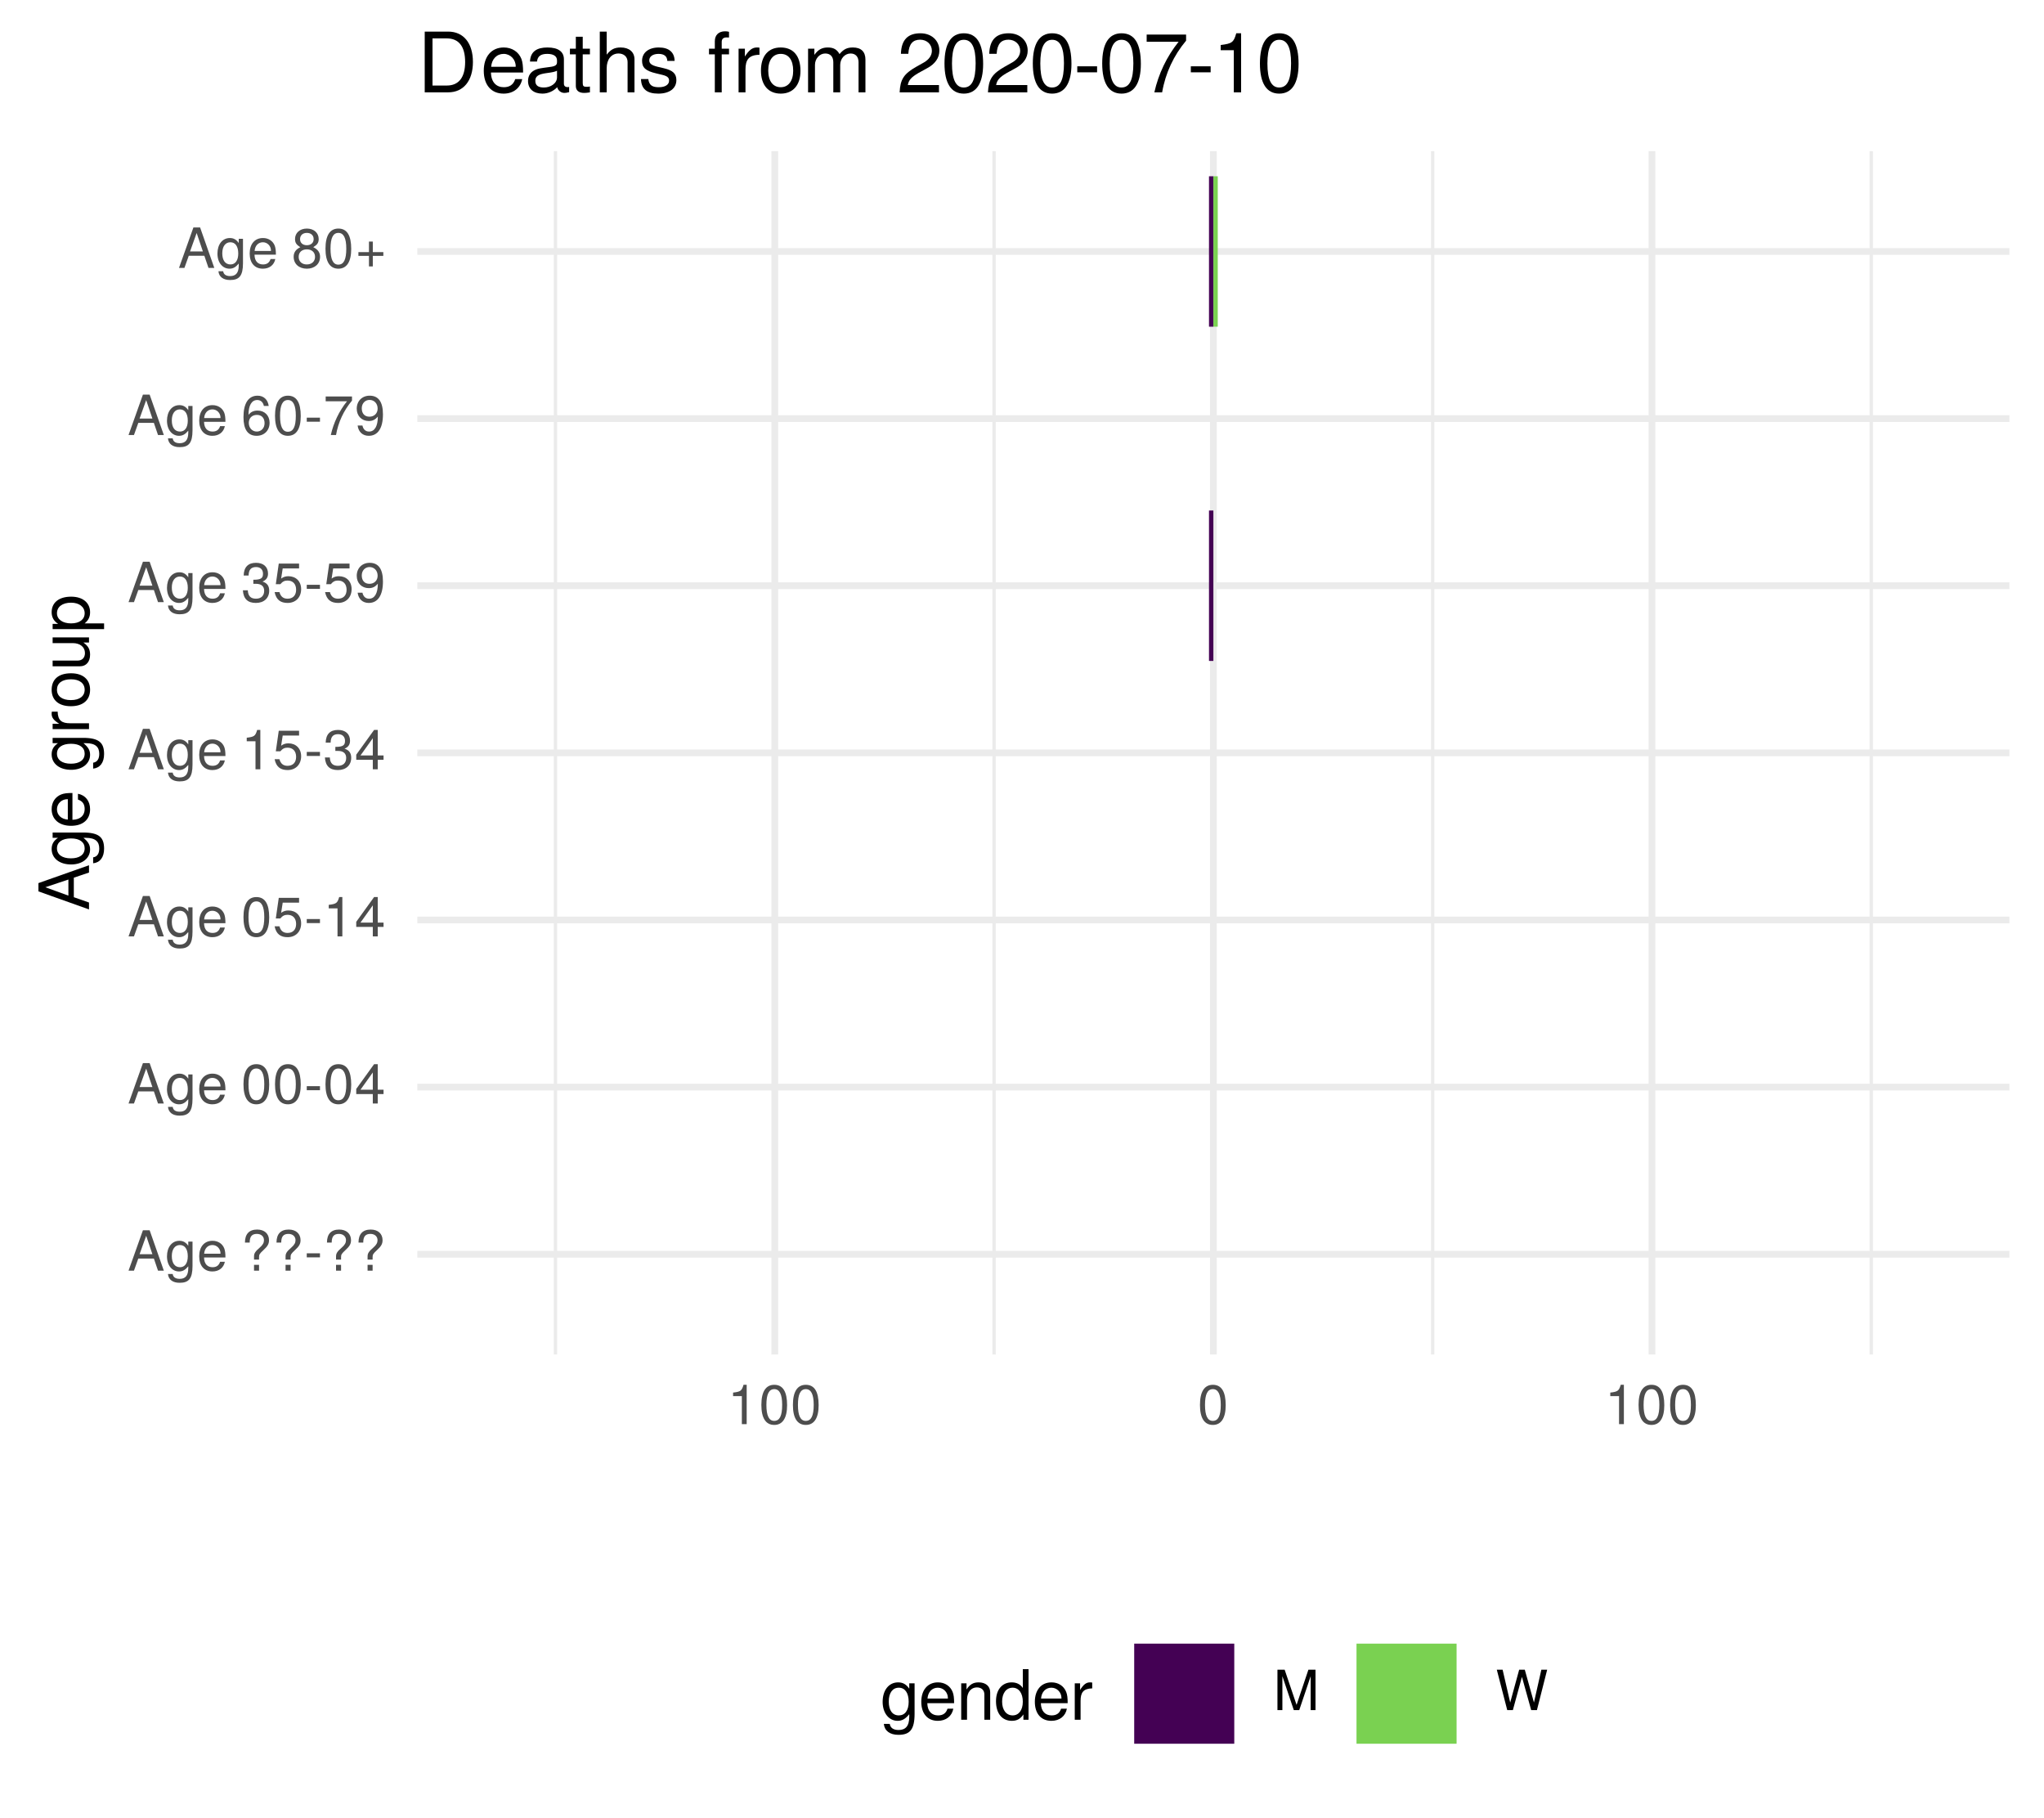
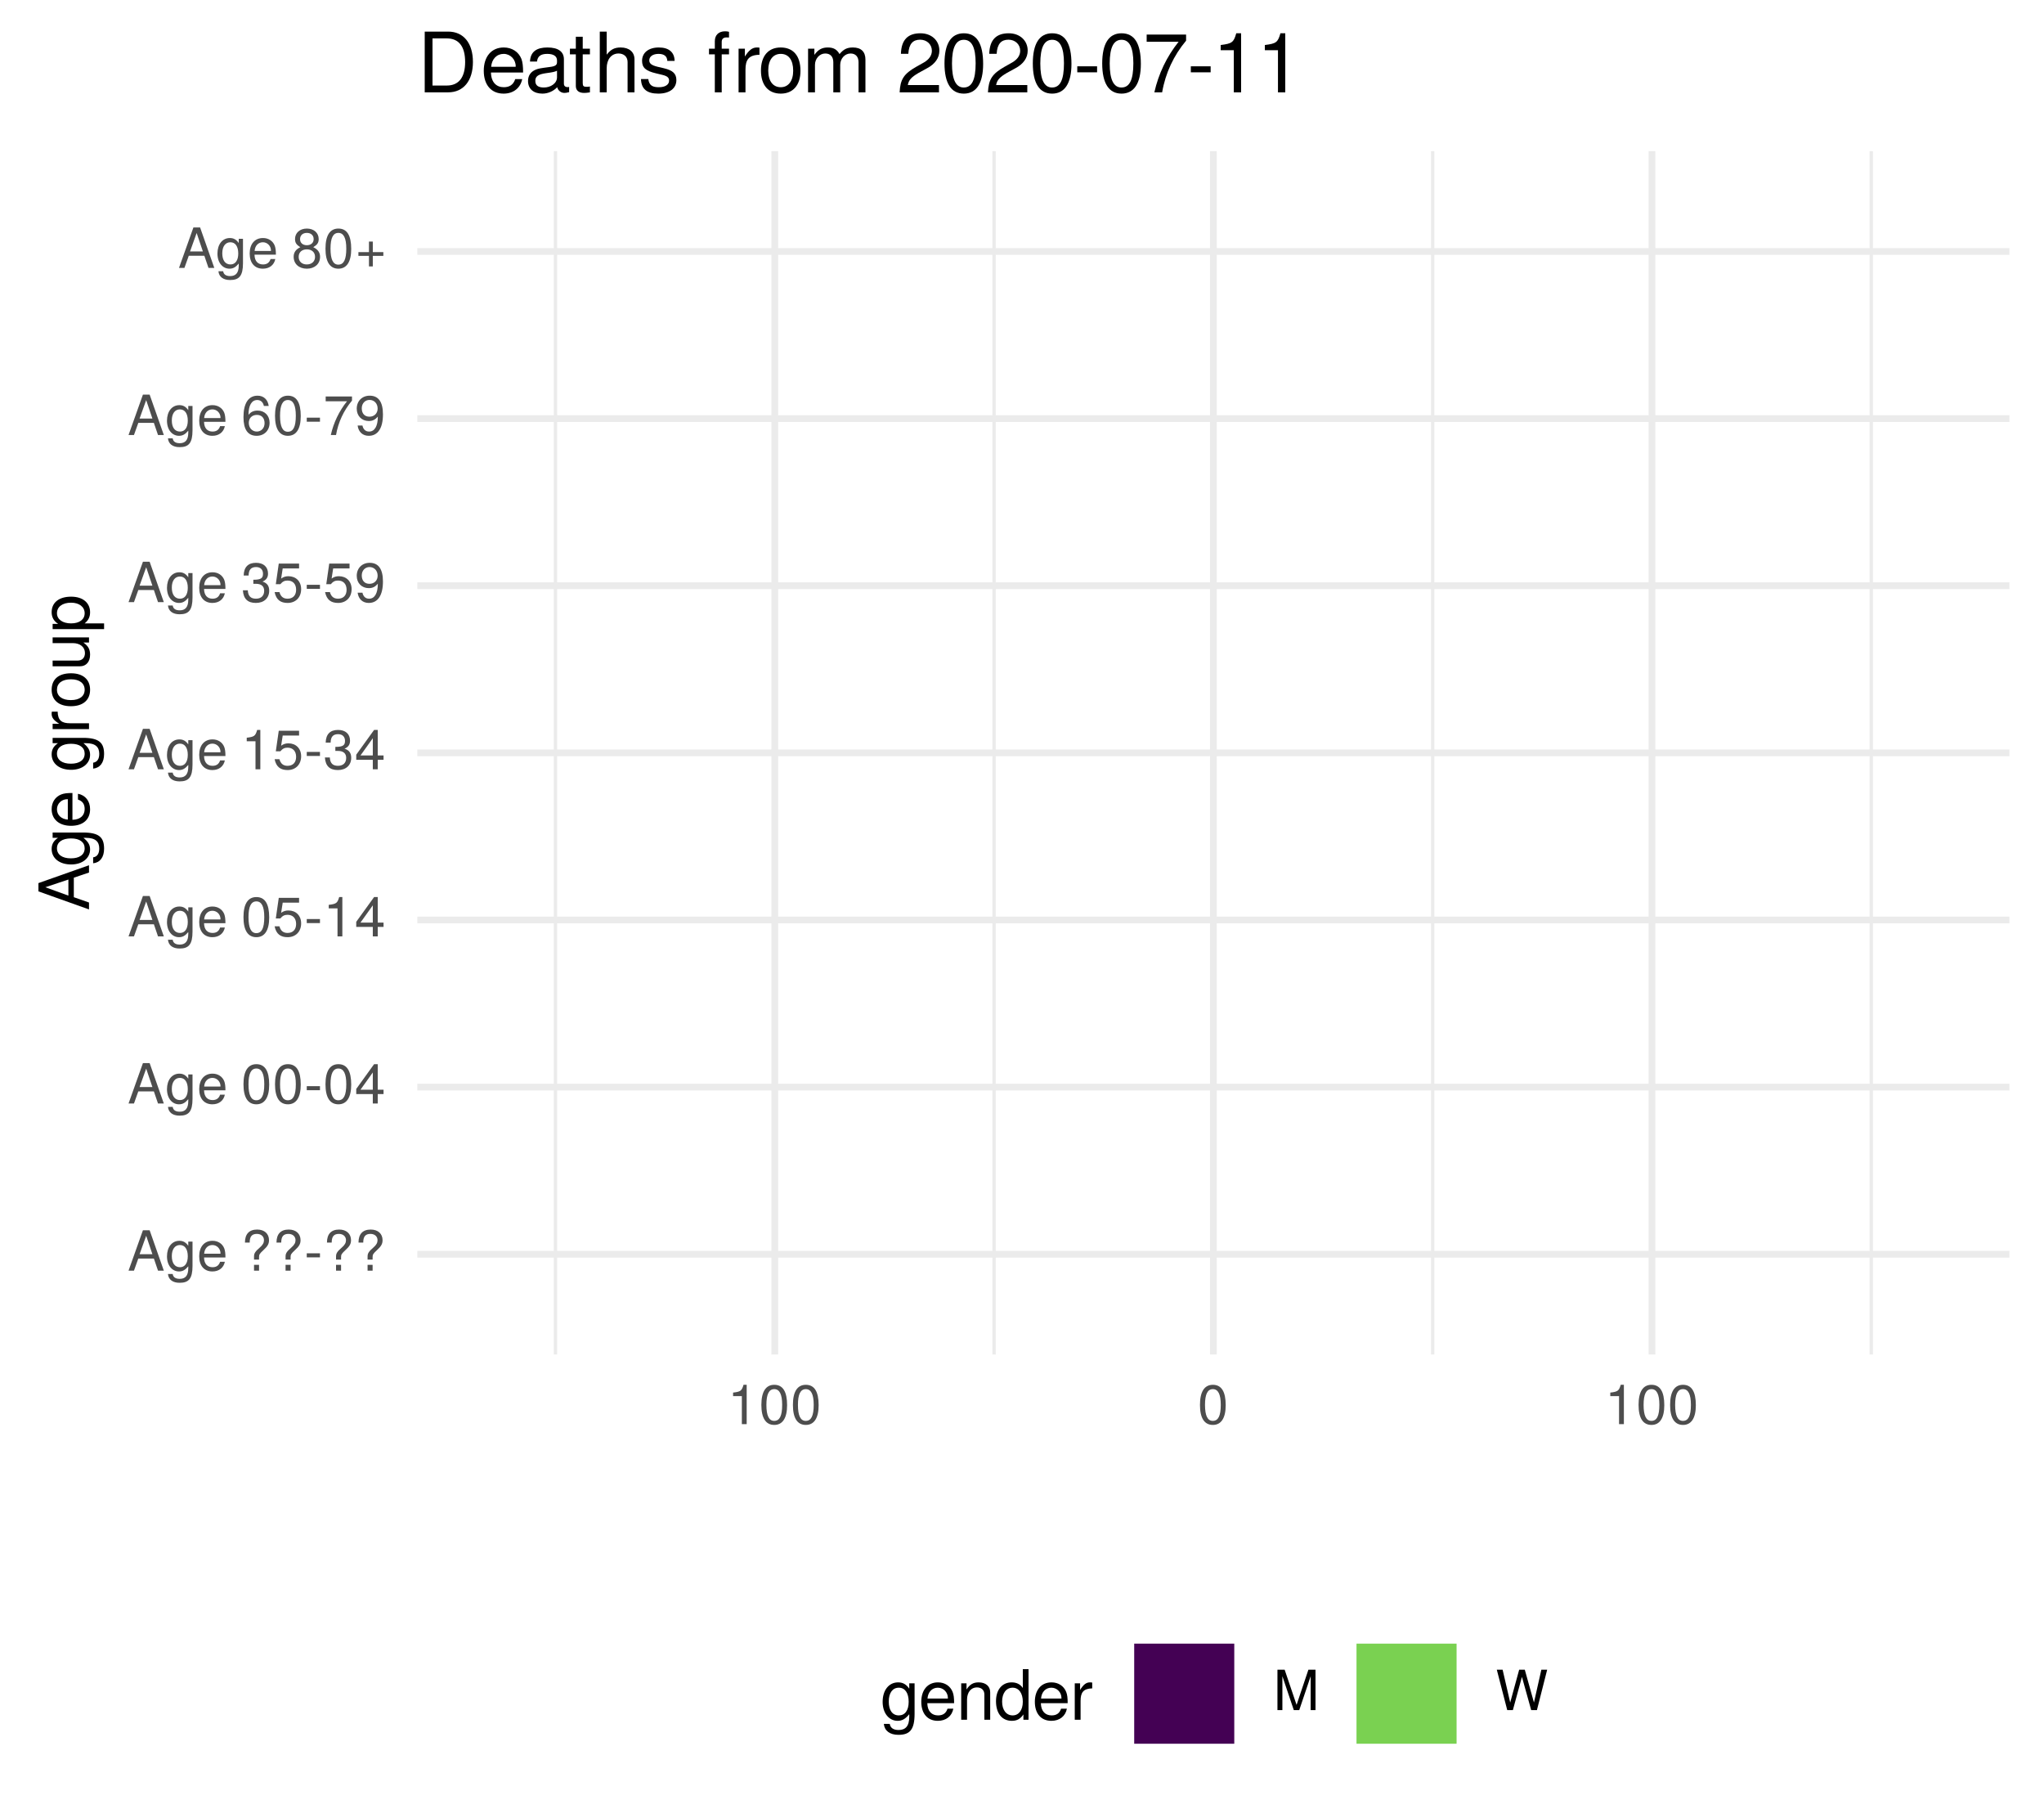
<svg xmlns="http://www.w3.org/2000/svg" xmlns:xlink="http://www.w3.org/1999/xlink" width="324pt" height="288pt" viewBox="0 0 324 288" version="1.1">
  <defs>
    <g>
      <symbol overflow="visible" id="glyph0-0">
        <path style="stroke:none;" d="" />
      </symbol>
      <symbol overflow="visible" id="glyph0-1">
        <path style="stroke:none;" d="M 5.75 0 L 3.5 -6.406 L 2.438 -6.406 L 0.156 0 L 1.016 0 L 1.703 -1.922 L 4.172 -1.922 L 4.828 0 Z M 3.938 -2.609 L 1.906 -2.609 L 2.953 -5.531 Z M 3.938 -2.609 " />
      </symbol>
      <symbol overflow="visible" id="glyph0-2">
        <path style="stroke:none;" d="M 4.297 -0.75 L 4.297 -4.609 L 3.625 -4.609 L 3.625 -3.938 C 3.25 -4.484 2.812 -4.734 2.219 -4.734 C 1.047 -4.734 0.25 -3.75 0.25 -2.266 C 0.25 -0.812 1.078 0.125 2.156 0.125 C 2.734 0.125 3.141 -0.109 3.625 -0.688 L 3.625 -0.391 C 3.625 0.828 3.125 1.297 2.266 1.297 C 1.688 1.297 1.234 1.094 1.156 0.531 L 0.406 0.531 C 0.484 1.406 1.156 1.922 2.25 1.922 C 3.688 1.922 4.297 1.281 4.297 -0.75 Z M 3.547 -2.281 C 3.547 -1.172 3.078 -0.547 2.312 -0.547 C 1.5 -0.547 1.016 -1.188 1.016 -2.312 C 1.016 -3.406 1.516 -4.062 2.297 -4.062 C 3.094 -4.062 3.547 -3.391 3.547 -2.281 Z M 3.547 -2.281 " />
      </symbol>
      <symbol overflow="visible" id="glyph0-3">
        <path style="stroke:none;" d="M 4.516 -2.094 C 4.516 -2.766 4.453 -3.188 4.328 -3.531 C 4.031 -4.281 3.328 -4.734 2.469 -4.734 C 1.172 -4.734 0.359 -3.797 0.359 -2.281 C 0.359 -0.766 1.156 0.125 2.453 0.125 C 3.5 0.125 4.234 -0.469 4.422 -1.406 L 3.672 -1.406 C 3.469 -0.797 3.062 -0.547 2.469 -0.547 C 1.703 -0.547 1.141 -1.031 1.125 -2.094 Z M 3.734 -2.75 C 3.734 -2.75 3.734 -2.703 3.719 -2.688 L 1.141 -2.688 C 1.203 -3.516 1.719 -4.062 2.453 -4.062 C 3.172 -4.062 3.734 -3.469 3.734 -2.75 Z M 3.734 -2.75 " />
      </symbol>
      <symbol overflow="visible" id="glyph0-4">
        <path style="stroke:none;" d="" />
      </symbol>
      <symbol overflow="visible" id="glyph0-5">
        <path style="stroke:none;" d="M 4.422 -4.828 C 4.422 -5.859 3.688 -6.516 2.547 -6.516 C 1.281 -6.516 0.609 -5.812 0.609 -4.453 L 1.359 -4.453 C 1.359 -5.422 1.719 -5.828 2.5 -5.828 C 3.172 -5.828 3.625 -5.422 3.625 -4.828 C 3.625 -4.422 3.438 -4.078 2.969 -3.672 C 2.453 -3.203 2.453 -3.203 2.297 -3 C 2.109 -2.75 2.047 -2.547 2.047 -2.234 L 2.047 -1.75 L 2.844 -1.75 L 2.844 -2.156 C 2.844 -2.547 2.938 -2.703 3.531 -3.25 C 4.203 -3.859 4.422 -4.25 4.422 -4.828 Z M 2.844 0 L 2.844 -0.922 L 2.047 -0.922 L 2.047 0 Z M 2.844 0 " />
      </symbol>
      <symbol overflow="visible" id="glyph0-6">
        <path style="stroke:none;" d="M 2.5 -2.109 L 2.5 -2.75 L 0.406 -2.75 L 0.406 -2.109 Z M 2.5 -2.109 " />
      </symbol>
      <symbol overflow="visible" id="glyph0-7">
        <path style="stroke:none;" d="M 4.453 -3 C 4.453 -5.156 3.781 -6.234 2.422 -6.234 C 1.078 -6.234 0.375 -5.141 0.375 -3.047 C 0.375 -0.953 1.078 0.125 2.422 0.125 C 3.734 0.125 4.453 -0.953 4.453 -3 Z M 3.672 -3.062 C 3.672 -1.297 3.266 -0.516 2.406 -0.516 C 1.578 -0.516 1.172 -1.344 1.172 -3.047 C 1.172 -4.75 1.578 -5.547 2.422 -5.547 C 3.25 -5.547 3.672 -4.734 3.672 -3.062 Z M 3.672 -3.062 " />
      </symbol>
      <symbol overflow="visible" id="glyph0-8">
        <path style="stroke:none;" d="M 4.578 -1.5 L 4.578 -2.188 L 3.656 -2.188 L 3.656 -6.234 L 3.078 -6.234 L 0.25 -2.312 L 0.25 -1.5 L 2.875 -1.5 L 2.875 0 L 3.656 0 L 3.656 -1.5 Z M 2.875 -2.188 L 0.922 -2.188 L 2.875 -4.922 Z M 2.875 -2.188 " />
      </symbol>
      <symbol overflow="visible" id="glyph0-9">
        <path style="stroke:none;" d="M 4.516 -2.062 C 4.516 -3.297 3.688 -4.109 2.5 -4.109 C 2.062 -4.109 1.703 -4 1.344 -3.734 L 1.594 -5.344 L 4.188 -5.344 L 4.188 -6.109 L 0.969 -6.109 L 0.5 -2.844 L 1.219 -2.844 C 1.578 -3.266 1.875 -3.422 2.359 -3.422 C 3.188 -3.422 3.719 -2.891 3.719 -1.969 C 3.719 -1.062 3.203 -0.547 2.359 -0.547 C 1.688 -0.547 1.266 -0.891 1.078 -1.594 L 0.312 -1.594 C 0.562 -0.359 1.266 0.125 2.375 0.125 C 3.641 0.125 4.516 -0.75 4.516 -2.062 Z M 4.516 -2.062 " />
      </symbol>
      <symbol overflow="visible" id="glyph0-10">
        <path style="stroke:none;" d="M 3.047 0 L 3.047 -6.234 L 2.547 -6.234 C 2.266 -5.281 2.094 -5.141 0.891 -5 L 0.891 -4.438 L 2.281 -4.438 L 2.281 0 Z M 3.047 0 " />
      </symbol>
      <symbol overflow="visible" id="glyph0-11">
        <path style="stroke:none;" d="M 4.453 -1.812 C 4.453 -2.562 4.141 -3.016 3.391 -3.266 C 3.969 -3.5 4.266 -3.891 4.266 -4.516 C 4.266 -5.594 3.547 -6.234 2.359 -6.234 C 1.109 -6.234 0.438 -5.547 0.406 -4.219 L 1.188 -4.219 C 1.203 -5.141 1.578 -5.562 2.375 -5.562 C 3.062 -5.562 3.469 -5.156 3.469 -4.5 C 3.469 -3.828 3.188 -3.547 1.938 -3.547 L 1.938 -2.906 L 2.359 -2.906 C 3.219 -2.906 3.656 -2.5 3.656 -1.797 C 3.656 -1.016 3.172 -0.547 2.359 -0.547 C 1.516 -0.547 1.109 -0.969 1.062 -1.875 L 0.281 -1.875 C 0.375 -0.5 1.062 0.125 2.344 0.125 C 3.625 0.125 4.453 -0.641 4.453 -1.812 Z M 4.453 -1.812 " />
      </symbol>
      <symbol overflow="visible" id="glyph0-12">
        <path style="stroke:none;" d="M 4.484 -3.266 C 4.484 -5.219 3.797 -6.234 2.375 -6.234 C 1.188 -6.234 0.328 -5.391 0.328 -4.172 C 0.328 -3.016 1.125 -2.219 2.25 -2.219 C 2.844 -2.219 3.266 -2.438 3.672 -2.922 C 3.672 -1.406 3.172 -0.547 2.281 -0.547 C 1.734 -0.547 1.359 -0.891 1.234 -1.5 L 0.469 -1.5 C 0.609 -0.469 1.281 0.125 2.234 0.125 C 3.688 0.125 4.484 -1.109 4.484 -3.266 Z M 3.641 -4.188 C 3.641 -3.422 3.094 -2.906 2.344 -2.906 C 1.594 -2.906 1.125 -3.391 1.125 -4.234 C 1.125 -5.016 1.656 -5.562 2.359 -5.562 C 3.094 -5.562 3.641 -5 3.641 -4.188 Z M 3.641 -4.188 " />
      </symbol>
      <symbol overflow="visible" id="glyph0-13">
        <path style="stroke:none;" d="M 4.516 -1.938 C 4.516 -3.094 3.719 -3.875 2.609 -3.875 C 1.984 -3.875 1.5 -3.641 1.172 -3.188 C 1.172 -4.703 1.672 -5.547 2.562 -5.547 C 3.109 -5.547 3.484 -5.203 3.609 -4.609 L 4.375 -4.609 C 4.234 -5.625 3.562 -6.234 2.609 -6.234 C 1.156 -6.234 0.375 -5.016 0.375 -2.844 C 0.375 -0.891 1.047 0.125 2.469 0.125 C 3.656 0.125 4.516 -0.719 4.516 -1.938 Z M 3.719 -1.875 C 3.719 -1.094 3.188 -0.547 2.484 -0.547 C 1.766 -0.547 1.219 -1.125 1.219 -1.922 C 1.219 -2.688 1.734 -3.188 2.5 -3.188 C 3.25 -3.188 3.719 -2.703 3.719 -1.875 Z M 3.719 -1.875 " />
      </symbol>
      <symbol overflow="visible" id="glyph0-14">
        <path style="stroke:none;" d="M 4.578 -5.453 L 4.578 -6.109 L 0.406 -6.109 L 0.406 -5.344 L 3.781 -5.344 C 2.531 -3.781 1.656 -1.953 1.219 0 L 2.047 0 C 2.391 -2.016 3.266 -3.891 4.578 -5.453 Z M 4.578 -5.453 " />
      </symbol>
      <symbol overflow="visible" id="glyph0-15">
        <path style="stroke:none;" d="M 4.516 -1.766 C 4.516 -2.453 4.156 -2.938 3.438 -3.281 C 4.078 -3.672 4.297 -3.984 4.297 -4.578 C 4.297 -5.547 3.531 -6.234 2.422 -6.234 C 1.312 -6.234 0.547 -5.547 0.547 -4.578 C 0.547 -4 0.75 -3.672 1.391 -3.281 C 0.672 -2.938 0.328 -2.453 0.328 -1.766 C 0.328 -0.625 1.188 0.125 2.422 0.125 C 3.656 0.125 4.516 -0.625 4.516 -1.766 Z M 3.5 -4.562 C 3.5 -3.969 3.062 -3.594 2.422 -3.594 C 1.766 -3.594 1.344 -3.969 1.344 -4.562 C 1.344 -5.156 1.766 -5.547 2.422 -5.547 C 3.078 -5.547 3.5 -5.156 3.5 -4.562 Z M 3.719 -1.75 C 3.719 -1.016 3.188 -0.547 2.406 -0.547 C 1.641 -0.547 1.125 -1.016 1.125 -1.75 C 1.125 -2.484 1.641 -2.938 2.422 -2.938 C 3.188 -2.938 3.719 -2.484 3.719 -1.75 Z M 3.719 -1.75 " />
      </symbol>
      <symbol overflow="visible" id="glyph0-16">
        <path style="stroke:none;" d="M 4.547 -1.906 L 4.547 -2.5 L 2.875 -2.5 L 2.875 -4.172 L 2.266 -4.172 L 2.266 -2.5 L 0.594 -2.5 L 0.594 -1.906 L 2.266 -1.906 L 2.266 -0.234 L 2.875 -0.234 L 2.875 -1.906 Z M 4.547 -1.906 " />
      </symbol>
      <symbol overflow="visible" id="glyph0-17">
        <path style="stroke:none;" d="M 6.688 0 L 6.688 -6.406 L 5.562 -6.406 L 3.688 -0.828 L 1.797 -6.406 L 0.656 -6.406 L 0.656 0 L 1.438 0 L 1.438 -5.375 L 3.25 0 L 4.109 0 L 5.922 -5.375 L 5.922 0 Z M 6.688 0 " />
      </symbol>
      <symbol overflow="visible" id="glyph0-18">
        <path style="stroke:none;" d="M 8.172 -6.406 L 7.25 -6.406 L 6.078 -1.203 L 4.625 -6.406 L 3.734 -6.406 L 2.312 -1.203 L 1.109 -6.406 L 0.188 -6.406 L 1.844 0 L 2.734 0 L 4.172 -5.266 L 5.641 0 L 6.547 0 Z M 8.172 -6.406 " />
      </symbol>
      <symbol overflow="visible" id="glyph1-0">
        <path style="stroke:none;" d="" />
      </symbol>
      <symbol overflow="visible" id="glyph1-1">
        <path style="stroke:none;" d="M 0 -7.188 L -8.016 -4.359 L -8.016 -3.047 L 0 -0.188 L 0 -1.281 L -2.406 -2.125 L -2.406 -5.219 L 0 -6.031 Z M -3.266 -4.922 L -3.266 -2.375 L -6.922 -3.703 Z M -3.266 -4.922 " />
      </symbol>
      <symbol overflow="visible" id="glyph1-2">
        <path style="stroke:none;" d="M -0.953 -5.375 L -5.766 -5.375 L -5.766 -4.531 L -4.922 -4.531 C -5.609 -4.062 -5.922 -3.516 -5.922 -2.766 C -5.922 -1.312 -4.703 -0.312 -2.828 -0.312 C -1.016 -0.312 0.172 -1.344 0.172 -2.688 C 0.172 -3.422 -0.141 -3.922 -0.875 -4.531 L -0.484 -4.531 C 1.047 -4.531 1.625 -3.906 1.625 -2.844 C 1.625 -2.109 1.359 -1.547 0.656 -1.438 L 0.656 -0.5 C 1.75 -0.609 2.391 -1.453 2.391 -2.812 C 2.391 -4.609 1.594 -5.375 -0.953 -5.375 Z M -2.844 -4.438 C -1.469 -4.438 -0.688 -3.844 -0.688 -2.875 C -0.688 -1.875 -1.484 -1.281 -2.875 -1.281 C -4.266 -1.281 -5.078 -1.891 -5.078 -2.875 C -5.078 -3.859 -4.25 -4.438 -2.844 -4.438 Z M -2.844 -4.438 " />
      </symbol>
      <symbol overflow="visible" id="glyph1-3">
        <path style="stroke:none;" d="M -2.625 -5.641 C -3.453 -5.641 -3.984 -5.578 -4.406 -5.406 C -5.359 -5.031 -5.922 -4.156 -5.922 -3.078 C -5.922 -1.469 -4.734 -0.438 -2.844 -0.438 C -0.953 -0.438 0.172 -1.438 0.172 -3.062 C 0.172 -4.375 -0.578 -5.297 -1.75 -5.516 L -1.75 -4.594 C -0.984 -4.344 -0.688 -3.828 -0.688 -3.094 C -0.688 -2.141 -1.297 -1.422 -2.625 -1.391 Z M -3.438 -4.656 C -3.438 -4.656 -3.391 -4.656 -3.359 -4.656 L -3.359 -1.422 C -4.391 -1.5 -5.078 -2.141 -5.078 -3.062 C -5.078 -3.969 -4.328 -4.656 -3.438 -4.656 Z M -3.438 -4.656 " />
      </symbol>
      <symbol overflow="visible" id="glyph1-4">
        <path style="stroke:none;" d="" />
      </symbol>
      <symbol overflow="visible" id="glyph1-5">
        <path style="stroke:none;" d="M -4.969 -3.531 L -5.891 -3.531 C -5.922 -3.375 -5.922 -3.297 -5.922 -3.172 C -5.922 -2.578 -5.578 -2.141 -4.719 -1.609 L -5.766 -1.609 L -5.766 -0.766 L 0 -0.766 L 0 -1.688 L -2.984 -1.688 C -4.297 -1.688 -4.938 -2.109 -4.969 -3.531 Z M -4.969 -3.531 " />
      </symbol>
      <symbol overflow="visible" id="glyph1-6">
        <path style="stroke:none;" d="M -2.844 -5.609 C -4.828 -5.609 -5.922 -4.656 -5.922 -2.984 C -5.922 -1.375 -4.812 -0.391 -2.875 -0.391 C -0.953 -0.391 0.172 -1.359 0.172 -3 C 0.172 -4.625 -0.953 -5.609 -2.844 -5.609 Z M -2.844 -4.656 C -1.5 -4.656 -0.688 -4.016 -0.688 -3 C -0.688 -1.984 -1.484 -1.359 -2.875 -1.359 C -4.266 -1.359 -5.078 -1.984 -5.078 -3 C -5.078 -4.031 -4.281 -4.656 -2.844 -4.656 Z M -2.844 -4.656 " />
      </symbol>
      <symbol overflow="visible" id="glyph1-7">
        <path style="stroke:none;" d="M 0 -5.297 L -5.766 -5.297 L -5.766 -4.391 L -2.578 -4.391 C -1.406 -4.391 -0.641 -3.766 -0.641 -2.812 C -0.641 -2.094 -1.078 -1.625 -1.766 -1.625 L -5.766 -1.625 L -5.766 -0.719 L -1.406 -0.719 C -0.453 -0.719 0.172 -1.438 0.172 -2.547 C 0.172 -3.406 -0.125 -3.938 -0.891 -4.484 L 0 -4.484 Z M 0 -5.297 " />
      </symbol>
      <symbol overflow="visible" id="glyph1-8">
        <path style="stroke:none;" d="M -2.828 -5.75 C -4.766 -5.75 -5.922 -4.812 -5.922 -3.281 C -5.922 -2.5 -5.578 -1.875 -4.891 -1.438 L -5.766 -1.438 L -5.766 -0.609 L 2.391 -0.609 L 2.391 -1.516 L -0.688 -1.516 C -0.094 -2 0.172 -2.547 0.172 -3.281 C 0.172 -4.781 -0.984 -5.75 -2.828 -5.75 Z M -2.844 -4.797 C -1.547 -4.797 -0.688 -4.125 -0.688 -3.125 C -0.688 -2.156 -1.484 -1.516 -2.844 -1.516 C -4.188 -1.516 -5.078 -2.156 -5.078 -3.125 C -5.078 -4.141 -4.219 -4.797 -2.844 -4.797 Z M -2.844 -4.797 " />
      </symbol>
      <symbol overflow="visible" id="glyph2-0">
        <path style="stroke:none;" d="" />
      </symbol>
      <symbol overflow="visible" id="glyph2-1">
        <path style="stroke:none;" d="M 5.375 -0.953 L 5.375 -5.766 L 4.531 -5.766 L 4.531 -4.922 C 4.062 -5.609 3.516 -5.922 2.766 -5.922 C 1.312 -5.922 0.312 -4.703 0.312 -2.828 C 0.312 -1.016 1.344 0.172 2.688 0.172 C 3.422 0.172 3.922 -0.141 4.531 -0.875 L 4.531 -0.484 C 4.531 1.047 3.906 1.625 2.844 1.625 C 2.109 1.625 1.547 1.359 1.438 0.656 L 0.5 0.656 C 0.609 1.75 1.453 2.391 2.812 2.391 C 4.609 2.391 5.375 1.594 5.375 -0.953 Z M 4.438 -2.844 C 4.438 -1.469 3.844 -0.688 2.875 -0.688 C 1.875 -0.688 1.281 -1.484 1.281 -2.875 C 1.281 -4.266 1.891 -5.078 2.875 -5.078 C 3.859 -5.078 4.438 -4.25 4.438 -2.844 Z M 4.438 -2.844 " />
      </symbol>
      <symbol overflow="visible" id="glyph2-2">
        <path style="stroke:none;" d="M 5.641 -2.625 C 5.641 -3.453 5.578 -3.984 5.406 -4.406 C 5.031 -5.359 4.156 -5.922 3.078 -5.922 C 1.469 -5.922 0.438 -4.734 0.438 -2.844 C 0.438 -0.953 1.438 0.172 3.062 0.172 C 4.375 0.172 5.297 -0.578 5.516 -1.75 L 4.594 -1.75 C 4.344 -0.984 3.828 -0.688 3.094 -0.688 C 2.141 -0.688 1.422 -1.297 1.391 -2.625 Z M 4.656 -3.438 C 4.656 -3.438 4.656 -3.391 4.656 -3.359 L 1.422 -3.359 C 1.5 -4.391 2.141 -5.078 3.062 -5.078 C 3.969 -5.078 4.656 -4.328 4.656 -3.438 Z M 4.656 -3.438 " />
      </symbol>
      <symbol overflow="visible" id="glyph2-3">
        <path style="stroke:none;" d="M 5.359 0 L 5.359 -4.359 C 5.359 -5.312 4.641 -5.922 3.531 -5.922 C 2.672 -5.922 2.125 -5.594 1.609 -4.797 L 1.609 -5.766 L 0.766 -5.766 L 0.766 0 L 1.688 0 L 1.688 -3.172 C 1.688 -4.359 2.328 -5.125 3.25 -5.125 C 3.984 -5.125 4.438 -4.688 4.438 -4 L 4.438 0 Z M 5.359 0 " />
      </symbol>
      <symbol overflow="visible" id="glyph2-4">
        <path style="stroke:none;" d="M 5.438 0 L 5.438 -8.016 L 4.531 -8.016 L 4.531 -5.031 C 4.141 -5.625 3.531 -5.922 2.766 -5.922 C 1.266 -5.922 0.281 -4.781 0.281 -2.938 C 0.281 -0.984 1.25 0.172 2.797 0.172 C 3.594 0.172 4.141 -0.125 4.625 -0.844 L 4.625 0 Z M 4.531 -2.859 C 4.531 -1.531 3.891 -0.688 2.922 -0.688 C 1.906 -0.688 1.25 -1.547 1.25 -2.875 C 1.25 -4.219 1.906 -5.078 2.922 -5.078 C 3.906 -5.078 4.531 -4.188 4.531 -2.859 Z M 4.531 -2.859 " />
      </symbol>
      <symbol overflow="visible" id="glyph2-5">
        <path style="stroke:none;" d="M 3.531 -4.969 L 3.531 -5.891 C 3.375 -5.922 3.297 -5.922 3.172 -5.922 C 2.578 -5.922 2.141 -5.578 1.609 -4.719 L 1.609 -5.766 L 0.766 -5.766 L 0.766 0 L 1.688 0 L 1.688 -2.984 C 1.688 -4.297 2.109 -4.938 3.531 -4.969 Z M 3.531 -4.969 " />
      </symbol>
      <symbol overflow="visible" id="glyph3-0">
        <path style="stroke:none;" d="" />
      </symbol>
      <symbol overflow="visible" id="glyph3-1">
        <path style="stroke:none;" d="M 8.812 -4.812 C 8.812 -7.797 7.328 -9.625 4.891 -9.625 L 1.172 -9.625 L 1.172 0 L 4.891 0 C 7.312 0 8.812 -1.828 8.812 -4.812 Z M 7.578 -4.812 C 7.578 -2.375 6.578 -1.078 4.672 -1.078 L 2.406 -1.078 L 2.406 -8.547 L 4.672 -8.547 C 6.578 -8.547 7.578 -7.266 7.578 -4.812 Z M 7.578 -4.812 " />
      </symbol>
      <symbol overflow="visible" id="glyph3-2">
        <path style="stroke:none;" d="M 6.766 -3.141 C 6.766 -4.141 6.688 -4.781 6.5 -5.297 C 6.047 -6.438 4.984 -7.109 3.703 -7.109 C 1.766 -7.109 0.531 -5.688 0.531 -3.422 C 0.531 -1.156 1.734 0.203 3.672 0.203 C 5.25 0.203 6.344 -0.703 6.625 -2.094 L 5.516 -2.094 C 5.219 -1.188 4.594 -0.812 3.703 -0.812 C 2.562 -0.812 1.703 -1.562 1.672 -3.141 Z M 5.594 -4.125 C 5.594 -4.125 5.594 -4.062 5.578 -4.047 L 1.703 -4.047 C 1.797 -5.266 2.578 -6.094 3.688 -6.094 C 4.766 -6.094 5.594 -5.203 5.594 -4.125 Z M 5.594 -4.125 " />
      </symbol>
      <symbol overflow="visible" id="glyph3-3">
        <path style="stroke:none;" d="M 7.062 -0.031 L 7.062 -0.859 C 6.938 -0.828 6.891 -0.828 6.828 -0.828 C 6.438 -0.828 6.234 -1.031 6.234 -1.375 L 6.234 -5.234 C 6.234 -6.453 5.328 -7.109 3.625 -7.109 C 1.953 -7.109 0.922 -6.469 0.859 -4.875 L 1.969 -4.875 C 2.062 -5.719 2.562 -6.094 3.594 -6.094 C 4.578 -6.094 5.141 -5.734 5.141 -5.062 L 5.141 -4.781 C 5.141 -4.312 4.859 -4.125 3.984 -4.016 C 2.422 -3.812 2.188 -3.766 1.766 -3.594 C 0.969 -3.266 0.547 -2.641 0.547 -1.797 C 0.547 -0.547 1.422 0.203 2.828 0.203 C 3.703 0.203 4.562 -0.172 5.172 -0.812 C 5.297 -0.297 5.766 0.094 6.312 0.094 C 6.531 0.094 6.703 0.062 7.062 -0.031 Z M 5.141 -2.391 C 5.141 -1.406 4.125 -0.766 3.062 -0.766 C 2.203 -0.766 1.703 -1.062 1.703 -1.828 C 1.703 -2.547 2.188 -2.859 3.359 -3.031 C 4.531 -3.188 4.766 -3.25 5.141 -3.422 Z M 5.141 -2.391 " />
      </symbol>
      <symbol overflow="visible" id="glyph3-4">
        <path style="stroke:none;" d="M 3.359 0 L 3.359 -0.922 C 3.203 -0.891 3.031 -0.875 2.828 -0.875 C 2.344 -0.875 2.219 -1 2.219 -1.484 L 2.219 -6.016 L 3.359 -6.016 L 3.359 -6.922 L 2.219 -6.922 L 2.219 -8.812 L 1.125 -8.812 L 1.125 -6.922 L 0.188 -6.922 L 0.188 -6.016 L 1.125 -6.016 L 1.125 -1 C 1.125 -0.297 1.594 0.094 2.453 0.094 C 2.719 0.094 2.984 0.062 3.359 0 Z M 3.359 0 " />
      </symbol>
      <symbol overflow="visible" id="glyph3-5">
        <path style="stroke:none;" d="M 6.422 0 L 6.422 -5.234 C 6.422 -6.391 5.578 -7.109 4.234 -7.109 C 3.266 -7.109 2.672 -6.812 2.016 -5.969 L 2.016 -9.625 L 0.922 -9.625 L 0.922 0 L 2.016 0 L 2.016 -3.812 C 2.016 -5.234 2.766 -6.156 3.891 -6.156 C 4.672 -6.156 5.328 -5.703 5.328 -4.797 L 5.328 0 Z M 6.422 0 " />
      </symbol>
      <symbol overflow="visible" id="glyph3-6">
        <path style="stroke:none;" d="M 6.062 -1.938 C 6.062 -2.969 5.484 -3.484 4.109 -3.812 L 3.047 -4.062 C 2.156 -4.281 1.766 -4.562 1.766 -5.062 C 1.766 -5.688 2.344 -6.094 3.234 -6.094 C 4.125 -6.094 4.594 -5.719 4.625 -4.984 L 5.781 -4.984 C 5.766 -6.344 4.875 -7.109 3.281 -7.109 C 1.656 -7.109 0.625 -6.281 0.625 -5 C 0.625 -3.922 1.172 -3.406 2.812 -3.016 L 3.844 -2.766 C 4.609 -2.578 4.906 -2.344 4.906 -1.844 C 4.906 -1.203 4.266 -0.812 3.297 -0.812 C 2.312 -0.812 1.75 -1.062 1.609 -2.109 L 0.453 -2.109 C 0.5 -0.516 1.406 0.203 3.203 0.203 C 4.953 0.203 6.062 -0.609 6.062 -1.938 Z M 6.062 -1.938 " />
      </symbol>
      <symbol overflow="visible" id="glyph3-7">
        <path style="stroke:none;" d="" />
      </symbol>
      <symbol overflow="visible" id="glyph3-8">
        <path style="stroke:none;" d="M 3.406 -6.016 L 3.406 -6.922 L 2.25 -6.922 L 2.25 -8 C 2.25 -8.469 2.516 -8.703 3.031 -8.703 C 3.109 -8.703 3.156 -8.703 3.406 -8.688 L 3.406 -9.594 C 3.156 -9.656 3.016 -9.672 2.781 -9.672 C 1.766 -9.672 1.156 -9.078 1.156 -8.094 L 1.156 -6.922 L 0.234 -6.922 L 0.234 -6.016 L 1.156 -6.016 L 1.156 0 L 2.25 0 L 2.25 -6.016 Z M 3.406 -6.016 " />
      </symbol>
      <symbol overflow="visible" id="glyph3-9">
        <path style="stroke:none;" d="M 4.234 -5.953 L 4.234 -7.078 C 4.047 -7.109 3.969 -7.109 3.812 -7.109 C 3.109 -7.109 2.562 -6.688 1.922 -5.672 L 1.922 -6.922 L 0.922 -6.922 L 0.922 0 L 2.016 0 L 2.016 -3.594 C 2.016 -5.156 2.531 -5.922 4.234 -5.953 Z M 4.234 -5.953 " />
      </symbol>
      <symbol overflow="visible" id="glyph3-10">
        <path style="stroke:none;" d="M 6.734 -3.406 C 6.734 -5.797 5.578 -7.109 3.594 -7.109 C 1.656 -7.109 0.469 -5.781 0.469 -3.453 C 0.469 -1.141 1.641 0.203 3.609 0.203 C 5.547 0.203 6.734 -1.141 6.734 -3.406 Z M 5.578 -3.422 C 5.578 -1.797 4.812 -0.812 3.609 -0.812 C 2.375 -0.812 1.625 -1.781 1.625 -3.453 C 1.625 -5.125 2.375 -6.094 3.609 -6.094 C 4.844 -6.094 5.578 -5.141 5.578 -3.422 Z M 5.578 -3.422 " />
      </symbol>
      <symbol overflow="visible" id="glyph3-11">
        <path style="stroke:none;" d="M 10.031 0 L 10.031 -5.188 C 10.031 -6.438 9.344 -7.109 8.047 -7.109 C 7.125 -7.109 6.578 -6.844 5.922 -6.062 C 5.516 -6.797 4.969 -7.109 4.062 -7.109 C 3.141 -7.109 2.531 -6.766 1.938 -5.938 L 1.938 -6.922 L 0.938 -6.922 L 0.938 0 L 2.031 0 L 2.031 -4.344 C 2.031 -5.344 2.766 -6.156 3.656 -6.156 C 4.469 -6.156 4.938 -5.656 4.938 -4.766 L 4.938 0 L 6.031 0 L 6.031 -4.344 C 6.031 -5.344 6.766 -6.156 7.672 -6.156 C 8.469 -6.156 8.938 -5.641 8.938 -4.766 L 8.938 0 Z M 10.031 0 " />
      </symbol>
      <symbol overflow="visible" id="glyph3-12">
        <path style="stroke:none;" d="M 6.75 -6.609 C 6.75 -8.203 5.516 -9.359 3.75 -9.359 C 1.828 -9.359 0.719 -8.391 0.656 -6.109 L 1.828 -6.109 C 1.922 -7.688 2.562 -8.344 3.703 -8.344 C 4.766 -8.344 5.562 -7.594 5.562 -6.594 C 5.562 -5.844 5.125 -5.219 4.297 -4.734 L 3.078 -4.047 C 1.125 -2.938 0.547 -2.062 0.453 0 L 6.688 0 L 6.688 -1.156 L 1.75 -1.156 C 1.875 -1.922 2.297 -2.406 3.453 -3.078 L 4.766 -3.797 C 6.078 -4.484 6.75 -5.469 6.75 -6.609 Z M 6.75 -6.609 " />
      </symbol>
      <symbol overflow="visible" id="glyph3-13">
        <path style="stroke:none;" d="M 6.688 -4.5 C 6.688 -7.75 5.672 -9.359 3.625 -9.359 C 1.609 -9.359 0.562 -7.719 0.562 -4.578 C 0.562 -1.422 1.625 0.203 3.625 0.203 C 5.609 0.203 6.688 -1.422 6.688 -4.5 Z M 5.5 -4.609 C 5.5 -1.953 4.891 -0.766 3.609 -0.766 C 2.375 -0.766 1.75 -2 1.75 -4.562 C 1.75 -7.125 2.375 -8.328 3.625 -8.328 C 4.891 -8.328 5.5 -7.109 5.5 -4.609 Z M 5.5 -4.609 " />
      </symbol>
      <symbol overflow="visible" id="glyph3-14">
        <path style="stroke:none;" d="M 3.75 -3.172 L 3.75 -4.125 L 0.609 -4.125 L 0.609 -3.172 Z M 3.75 -3.172 " />
      </symbol>
      <symbol overflow="visible" id="glyph3-15">
        <path style="stroke:none;" d="M 6.859 -8.188 L 6.859 -9.156 L 0.609 -9.156 L 0.609 -8.016 L 5.672 -8.016 C 3.797 -5.672 2.484 -2.938 1.828 0 L 3.062 0 C 3.578 -3.031 4.891 -5.844 6.859 -8.188 Z M 6.859 -8.188 " />
      </symbol>
      <symbol overflow="visible" id="glyph3-16">
        <path style="stroke:none;" d="M 4.578 0 L 4.578 -9.359 L 3.812 -9.359 C 3.406 -7.922 3.141 -7.719 1.344 -7.5 L 1.344 -6.672 L 3.422 -6.672 L 3.422 0 Z M 4.578 0 " />
      </symbol>
    </g>
    <clipPath id="clip1">
      <path d="M 87 23.957 L 89 23.957 L 89 214.648 L 87 214.648 Z M 87 23.957 " />
    </clipPath>
    <clipPath id="clip2">
      <path d="M 157 23.957 L 158 23.957 L 158 214.648 L 157 214.648 Z M 157 23.957 " />
    </clipPath>
    <clipPath id="clip3">
      <path d="M 226 23.957 L 228 23.957 L 228 214.648 L 226 214.648 Z M 226 23.957 " />
    </clipPath>
    <clipPath id="clip4">
      <path d="M 296 23.957 L 297 23.957 L 297 214.648 L 296 214.648 Z M 296 23.957 " />
    </clipPath>
    <clipPath id="clip5">
      <path d="M 66.152 198 L 318.523 198 L 318.523 200 L 66.152 200 Z M 66.152 198 " />
    </clipPath>
    <clipPath id="clip6">
      <path d="M 66.152 171 L 318.523 171 L 318.523 173 L 66.152 173 Z M 66.152 171 " />
    </clipPath>
    <clipPath id="clip7">
      <path d="M 66.152 145 L 318.523 145 L 318.523 147 L 66.152 147 Z M 66.152 145 " />
    </clipPath>
    <clipPath id="clip8">
      <path d="M 66.152 118 L 318.523 118 L 318.523 120 L 66.152 120 Z M 66.152 118 " />
    </clipPath>
    <clipPath id="clip9">
      <path d="M 66.152 92 L 318.523 92 L 318.523 94 L 66.152 94 Z M 66.152 92 " />
    </clipPath>
    <clipPath id="clip10">
      <path d="M 66.152 65 L 318.523 65 L 318.523 67 L 66.152 67 Z M 66.152 65 " />
    </clipPath>
    <clipPath id="clip11">
      <path d="M 66.152 39 L 318.523 39 L 318.523 41 L 66.152 41 Z M 66.152 39 " />
    </clipPath>
    <clipPath id="clip12">
      <path d="M 122 23.957 L 124 23.957 L 124 214.648 L 122 214.648 Z M 122 23.957 " />
    </clipPath>
    <clipPath id="clip13">
      <path d="M 191 23.957 L 193 23.957 L 193 214.648 L 191 214.648 Z M 191 23.957 " />
    </clipPath>
    <clipPath id="clip14">
      <path d="M 261 23.957 L 263 23.957 L 263 214.648 L 261 214.648 Z M 261 23.957 " />
    </clipPath>
  </defs>
-   <g id="surface3236">
+   <g id="surface3246">
    <rect x="0" y="0" width="324" height="288" style="fill:rgb(100%,100%,100%);fill-opacity:1;stroke:none;" />
    <g clip-path="url(#clip1)" clip-rule="nonzero">
      <path style="fill:none;stroke-width:0.533;stroke-linecap:butt;stroke-linejoin:round;stroke:rgb(92.157%,92.157%,92.157%);stroke-opacity:1;stroke-miterlimit:10;" d="M 88.051 214.652 L 88.051 23.957 " />
    </g>
    <g clip-path="url(#clip2)" clip-rule="nonzero">
      <path style="fill:none;stroke-width:0.533;stroke-linecap:butt;stroke-linejoin:round;stroke:rgb(92.157%,92.157%,92.157%);stroke-opacity:1;stroke-miterlimit:10;" d="M 157.574 214.652 L 157.574 23.957 " />
    </g>
    <g clip-path="url(#clip3)" clip-rule="nonzero">
      <path style="fill:none;stroke-width:0.533;stroke-linecap:butt;stroke-linejoin:round;stroke:rgb(92.157%,92.157%,92.157%);stroke-opacity:1;stroke-miterlimit:10;" d="M 227.098 214.652 L 227.098 23.957 " />
    </g>
    <g clip-path="url(#clip4)" clip-rule="nonzero">
      <path style="fill:none;stroke-width:0.533;stroke-linecap:butt;stroke-linejoin:round;stroke:rgb(92.157%,92.157%,92.157%);stroke-opacity:1;stroke-miterlimit:10;" d="M 296.621 214.652 L 296.621 23.957 " />
    </g>
    <g clip-path="url(#clip5)" clip-rule="nonzero">
      <path style="fill:none;stroke-width:1.067;stroke-linecap:butt;stroke-linejoin:round;stroke:rgb(92.157%,92.157%,92.157%);stroke-opacity:1;stroke-miterlimit:10;" d="M 66.152 198.762 L 318.52 198.762 " />
    </g>
    <g clip-path="url(#clip6)" clip-rule="nonzero">
      <path style="fill:none;stroke-width:1.067;stroke-linecap:butt;stroke-linejoin:round;stroke:rgb(92.157%,92.157%,92.157%);stroke-opacity:1;stroke-miterlimit:10;" d="M 66.152 172.273 L 318.52 172.273 " />
    </g>
    <g clip-path="url(#clip7)" clip-rule="nonzero">
      <path style="fill:none;stroke-width:1.067;stroke-linecap:butt;stroke-linejoin:round;stroke:rgb(92.157%,92.157%,92.157%);stroke-opacity:1;stroke-miterlimit:10;" d="M 66.152 145.789 L 318.52 145.789 " />
    </g>
    <g clip-path="url(#clip8)" clip-rule="nonzero">
      <path style="fill:none;stroke-width:1.067;stroke-linecap:butt;stroke-linejoin:round;stroke:rgb(92.157%,92.157%,92.157%);stroke-opacity:1;stroke-miterlimit:10;" d="M 66.152 119.305 L 318.52 119.305 " />
    </g>
    <g clip-path="url(#clip9)" clip-rule="nonzero">
      <path style="fill:none;stroke-width:1.067;stroke-linecap:butt;stroke-linejoin:round;stroke:rgb(92.157%,92.157%,92.157%);stroke-opacity:1;stroke-miterlimit:10;" d="M 66.152 92.82 L 318.52 92.82 " />
    </g>
    <g clip-path="url(#clip10)" clip-rule="nonzero">
      <path style="fill:none;stroke-width:1.067;stroke-linecap:butt;stroke-linejoin:round;stroke:rgb(92.157%,92.157%,92.157%);stroke-opacity:1;stroke-miterlimit:10;" d="M 66.152 66.336 L 318.52 66.336 " />
    </g>
    <g clip-path="url(#clip11)" clip-rule="nonzero">
      <path style="fill:none;stroke-width:1.067;stroke-linecap:butt;stroke-linejoin:round;stroke:rgb(92.157%,92.157%,92.157%);stroke-opacity:1;stroke-miterlimit:10;" d="M 66.152 39.852 L 318.52 39.852 " />
    </g>
    <g clip-path="url(#clip12)" clip-rule="nonzero">
      <path style="fill:none;stroke-width:1.067;stroke-linecap:butt;stroke-linejoin:round;stroke:rgb(92.157%,92.157%,92.157%);stroke-opacity:1;stroke-miterlimit:10;" d="M 122.812 214.652 L 122.812 23.957 " />
    </g>
    <g clip-path="url(#clip13)" clip-rule="nonzero">
      <path style="fill:none;stroke-width:1.067;stroke-linecap:butt;stroke-linejoin:round;stroke:rgb(92.157%,92.157%,92.157%);stroke-opacity:1;stroke-miterlimit:10;" d="M 192.336 214.652 L 192.336 23.957 " />
    </g>
    <g clip-path="url(#clip14)" clip-rule="nonzero">
      <path style="fill:none;stroke-width:1.067;stroke-linecap:butt;stroke-linejoin:round;stroke:rgb(92.157%,92.157%,92.157%);stroke-opacity:1;stroke-miterlimit:10;" d="M 261.859 214.652 L 261.859 23.957 " />
    </g>
-     <path style=" stroke:none;fill-rule:nonzero;fill:rgb(26.667%,0.392%,32.941%);fill-opacity:1;" d="M 191.641 104.738 L 192.336 104.738 L 192.336 80.902 L 191.641 80.902 Z M 191.641 104.738 " />
-     <path style=" stroke:none;fill-rule:nonzero;fill:rgb(26.667%,0.392%,32.941%);fill-opacity:1;" d="M 191.641 51.77 L 192.336 51.77 L 192.336 27.934 L 191.641 27.934 Z M 191.641 51.77 " />
-     <path style=" stroke:none;fill-rule:nonzero;fill:rgb(47.843%,81.961%,31.765%);fill-opacity:1;" d="M 192.336 51.77 L 193.031 51.77 L 193.031 27.934 L 192.336 27.934 Z M 192.336 51.77 " />
    <g style="fill:rgb(30.196%,30.196%,30.196%);fill-opacity:1;">
      <use xlink:href="#glyph0-1" x="20.219" y="201.364" />
      <use xlink:href="#glyph0-2" x="26.219" y="201.364" />
      <use xlink:href="#glyph0-3" x="31.219" y="201.364" />
      <use xlink:href="#glyph0-4" x="36.219" y="201.364" />
      <use xlink:href="#glyph0-5" x="38.219" y="201.364" />
      <use xlink:href="#glyph0-5" x="43.219" y="201.364" />
      <use xlink:href="#glyph0-6" x="48.219" y="201.364" />
      <use xlink:href="#glyph0-5" x="51.219" y="201.364" />
      <use xlink:href="#glyph0-5" x="56.219" y="201.364" />
    </g>
    <g style="fill:rgb(30.196%,30.196%,30.196%);fill-opacity:1;">
      <use xlink:href="#glyph0-1" x="20.219" y="174.876" />
      <use xlink:href="#glyph0-2" x="26.219" y="174.876" />
      <use xlink:href="#glyph0-3" x="31.219" y="174.876" />
      <use xlink:href="#glyph0-4" x="36.219" y="174.876" />
      <use xlink:href="#glyph0-7" x="38.219" y="174.876" />
      <use xlink:href="#glyph0-7" x="43.219" y="174.876" />
      <use xlink:href="#glyph0-6" x="48.219" y="174.876" />
      <use xlink:href="#glyph0-7" x="51.219" y="174.876" />
      <use xlink:href="#glyph0-8" x="56.219" y="174.876" />
    </g>
    <g style="fill:rgb(30.196%,30.196%,30.196%);fill-opacity:1;">
      <use xlink:href="#glyph0-1" x="20.219" y="148.392" />
      <use xlink:href="#glyph0-2" x="26.219" y="148.392" />
      <use xlink:href="#glyph0-3" x="31.219" y="148.392" />
      <use xlink:href="#glyph0-4" x="36.219" y="148.392" />
      <use xlink:href="#glyph0-7" x="38.219" y="148.392" />
      <use xlink:href="#glyph0-9" x="43.219" y="148.392" />
      <use xlink:href="#glyph0-6" x="48.219" y="148.392" />
      <use xlink:href="#glyph0-10" x="51.219" y="148.392" />
      <use xlink:href="#glyph0-8" x="56.219" y="148.392" />
    </g>
    <g style="fill:rgb(30.196%,30.196%,30.196%);fill-opacity:1;">
      <use xlink:href="#glyph0-1" x="20.219" y="121.907" />
      <use xlink:href="#glyph0-2" x="26.219" y="121.907" />
      <use xlink:href="#glyph0-3" x="31.219" y="121.907" />
      <use xlink:href="#glyph0-4" x="36.219" y="121.907" />
      <use xlink:href="#glyph0-10" x="38.219" y="121.907" />
      <use xlink:href="#glyph0-9" x="43.219" y="121.907" />
      <use xlink:href="#glyph0-6" x="48.219" y="121.907" />
      <use xlink:href="#glyph0-11" x="51.219" y="121.907" />
      <use xlink:href="#glyph0-8" x="56.219" y="121.907" />
    </g>
    <g style="fill:rgb(30.196%,30.196%,30.196%);fill-opacity:1;">
      <use xlink:href="#glyph0-1" x="20.219" y="95.423" />
      <use xlink:href="#glyph0-2" x="26.219" y="95.423" />
      <use xlink:href="#glyph0-3" x="31.219" y="95.423" />
      <use xlink:href="#glyph0-4" x="36.219" y="95.423" />
      <use xlink:href="#glyph0-11" x="38.219" y="95.423" />
      <use xlink:href="#glyph0-9" x="43.219" y="95.423" />
      <use xlink:href="#glyph0-6" x="48.219" y="95.423" />
      <use xlink:href="#glyph0-9" x="51.219" y="95.423" />
      <use xlink:href="#glyph0-12" x="56.219" y="95.423" />
    </g>
    <g style="fill:rgb(30.196%,30.196%,30.196%);fill-opacity:1;">
      <use xlink:href="#glyph0-1" x="20.219" y="68.938" />
      <use xlink:href="#glyph0-2" x="26.219" y="68.938" />
      <use xlink:href="#glyph0-3" x="31.219" y="68.938" />
      <use xlink:href="#glyph0-4" x="36.219" y="68.938" />
      <use xlink:href="#glyph0-13" x="38.219" y="68.938" />
      <use xlink:href="#glyph0-7" x="43.219" y="68.938" />
      <use xlink:href="#glyph0-6" x="48.219" y="68.938" />
      <use xlink:href="#glyph0-14" x="51.219" y="68.938" />
      <use xlink:href="#glyph0-12" x="56.219" y="68.938" />
    </g>
    <g style="fill:rgb(30.196%,30.196%,30.196%);fill-opacity:1;">
      <use xlink:href="#glyph0-1" x="28.219" y="42.454" />
      <use xlink:href="#glyph0-2" x="34.219" y="42.454" />
      <use xlink:href="#glyph0-3" x="39.219" y="42.454" />
      <use xlink:href="#glyph0-4" x="44.219" y="42.454" />
      <use xlink:href="#glyph0-15" x="46.219" y="42.454" />
      <use xlink:href="#glyph0-7" x="51.219" y="42.454" />
      <use xlink:href="#glyph0-16" x="56.219" y="42.454" />
    </g>
    <g style="fill:rgb(30.196%,30.196%,30.196%);fill-opacity:1;">
      <use xlink:href="#glyph0-10" x="115.312" y="225.685" />
      <use xlink:href="#glyph0-7" x="120.312" y="225.685" />
      <use xlink:href="#glyph0-7" x="125.312" y="225.685" />
    </g>
    <g style="fill:rgb(30.196%,30.196%,30.196%);fill-opacity:1;">
      <use xlink:href="#glyph0-7" x="189.836" y="225.685" />
    </g>
    <g style="fill:rgb(30.196%,30.196%,30.196%);fill-opacity:1;">
      <use xlink:href="#glyph0-10" x="254.359" y="225.685" />
      <use xlink:href="#glyph0-7" x="259.359" y="225.685" />
      <use xlink:href="#glyph0-7" x="264.359" y="225.685" />
    </g>
    <g style="fill:rgb(0%,0%,0%);fill-opacity:1;">
      <use xlink:href="#glyph1-1" x="14.108" y="144.305" />
      <use xlink:href="#glyph1-2" x="14.108" y="137.305" />
      <use xlink:href="#glyph1-3" x="14.108" y="131.305" />
      <use xlink:href="#glyph1-4" x="14.108" y="125.305" />
      <use xlink:href="#glyph1-2" x="14.108" y="122.305" />
      <use xlink:href="#glyph1-5" x="14.108" y="116.305" />
      <use xlink:href="#glyph1-6" x="14.108" y="112.305" />
      <use xlink:href="#glyph1-7" x="14.108" y="106.305" />
      <use xlink:href="#glyph1-8" x="14.108" y="100.305" />
    </g>
    <g style="fill:rgb(0%,0%,0%);fill-opacity:1;">
      <use xlink:href="#glyph2-1" x="139.598" y="272.53" />
      <use xlink:href="#glyph2-2" x="145.598" y="272.53" />
      <use xlink:href="#glyph2-3" x="151.598" y="272.53" />
      <use xlink:href="#glyph2-4" x="157.598" y="272.53" />
      <use xlink:href="#glyph2-2" x="163.598" y="272.53" />
      <use xlink:href="#glyph2-5" x="169.598" y="272.53" />
    </g>
    <path style=" stroke:none;fill-rule:nonzero;fill:rgb(26.667%,0.392%,32.941%);fill-opacity:1;" d="M 179.785 276.332 L 195.648 276.332 L 195.648 260.469 L 179.785 260.469 Z M 179.785 276.332 " />
    <path style=" stroke:none;fill-rule:nonzero;fill:rgb(47.843%,81.961%,31.765%);fill-opacity:1;" d="M 215.023 276.332 L 230.887 276.332 L 230.887 260.469 L 215.023 260.469 Z M 215.023 276.332 " />
    <g style="fill:rgb(0%,0%,0%);fill-opacity:1;">
      <use xlink:href="#glyph0-17" x="201.836" y="271.005" />
    </g>
    <g style="fill:rgb(0%,0%,0%);fill-opacity:1;">
      <use xlink:href="#glyph0-18" x="237.074" y="271.005" />
    </g>
    <g style="fill:rgb(0%,0%,0%);fill-opacity:1;">
      <use xlink:href="#glyph3-1" x="66.152" y="14.633" />
      <use xlink:href="#glyph3-2" x="76.152" y="14.633" />
      <use xlink:href="#glyph3-3" x="83.152" y="14.633" />
      <use xlink:href="#glyph3-4" x="90.152" y="14.633" />
      <use xlink:href="#glyph3-5" x="94.152" y="14.633" />
      <use xlink:href="#glyph3-6" x="101.152" y="14.633" />
      <use xlink:href="#glyph3-7" x="108.152" y="14.633" />
      <use xlink:href="#glyph3-8" x="112.152" y="14.633" />
      <use xlink:href="#glyph3-9" x="116.152" y="14.633" />
      <use xlink:href="#glyph3-10" x="120.152" y="14.633" />
      <use xlink:href="#glyph3-11" x="127.152" y="14.633" />
      <use xlink:href="#glyph3-7" x="138.152" y="14.633" />
      <use xlink:href="#glyph3-12" x="142.152" y="14.633" />
      <use xlink:href="#glyph3-13" x="149.152" y="14.633" />
      <use xlink:href="#glyph3-12" x="156.152" y="14.633" />
      <use xlink:href="#glyph3-13" x="163.152" y="14.633" />
      <use xlink:href="#glyph3-14" x="170.152" y="14.633" />
      <use xlink:href="#glyph3-13" x="174.152" y="14.633" />
      <use xlink:href="#glyph3-15" x="181.152" y="14.633" />
      <use xlink:href="#glyph3-14" x="188.152" y="14.633" />
      <use xlink:href="#glyph3-16" x="192.152" y="14.633" />
-       <use xlink:href="#glyph3-13" x="199.152" y="14.633" />
+       <use xlink:href="#glyph3-16" x="199.152" y="14.633" />
    </g>
  </g>
</svg>
